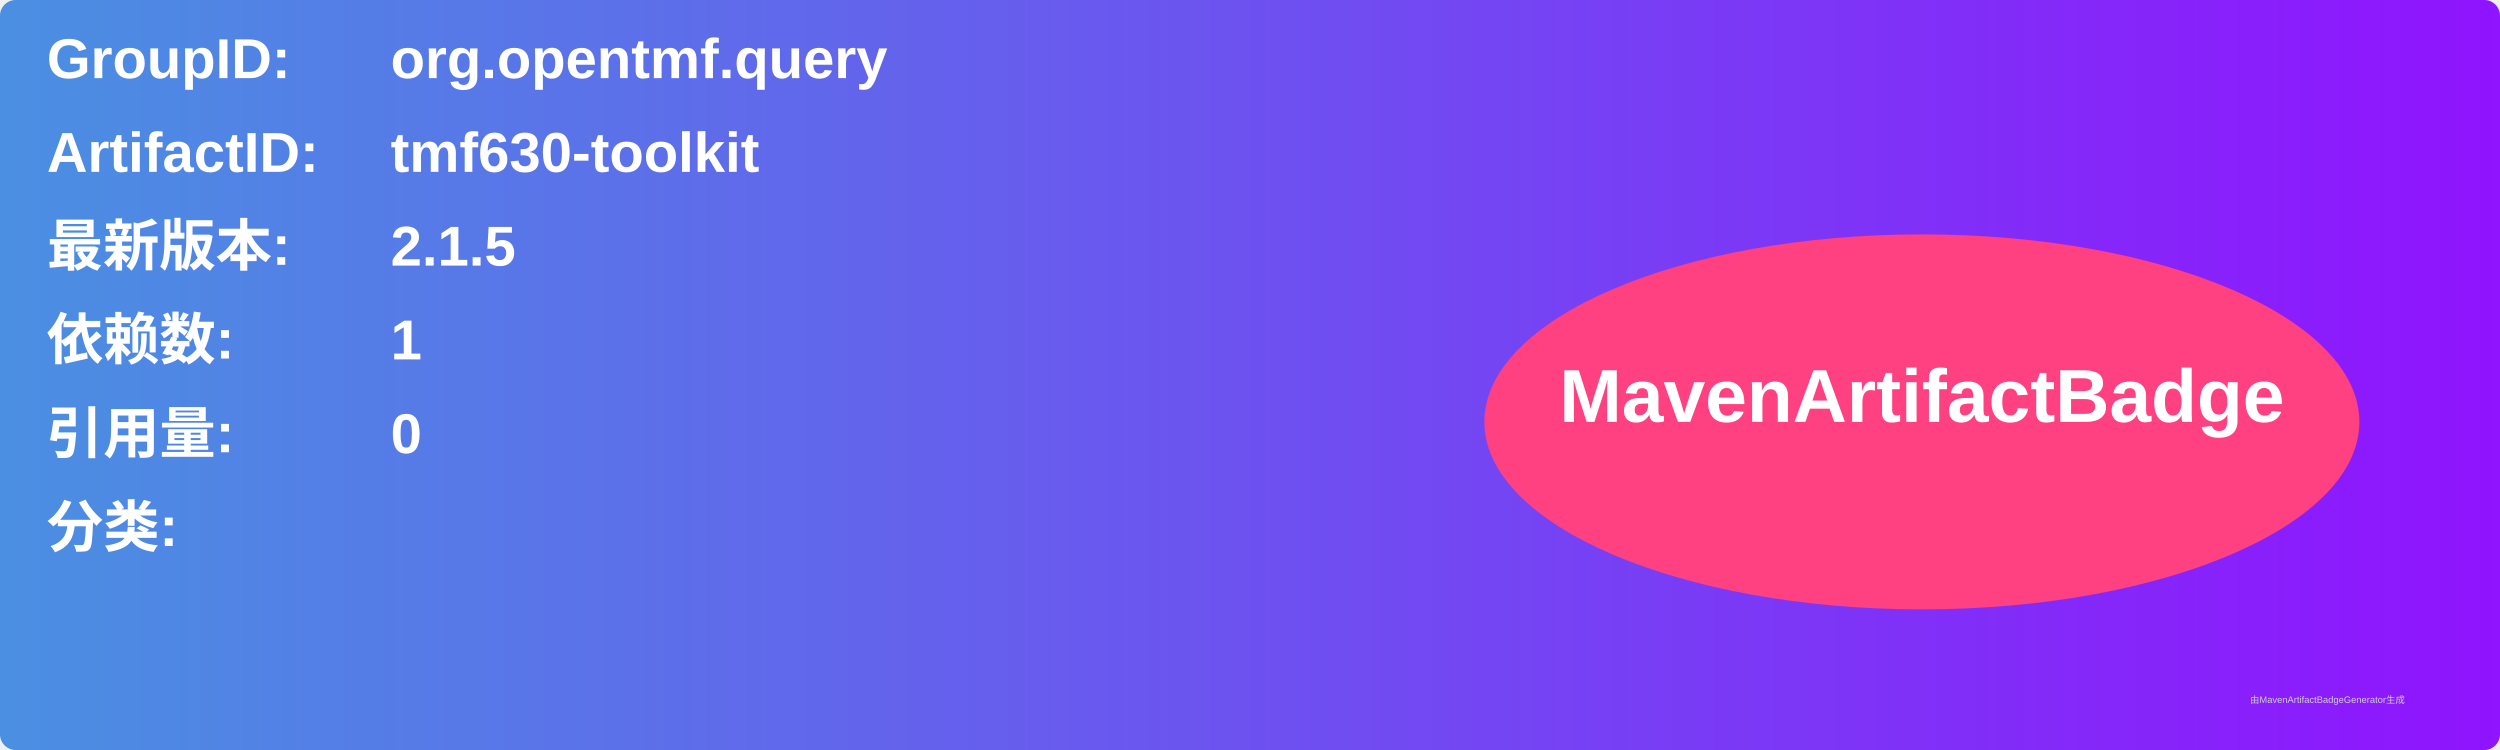
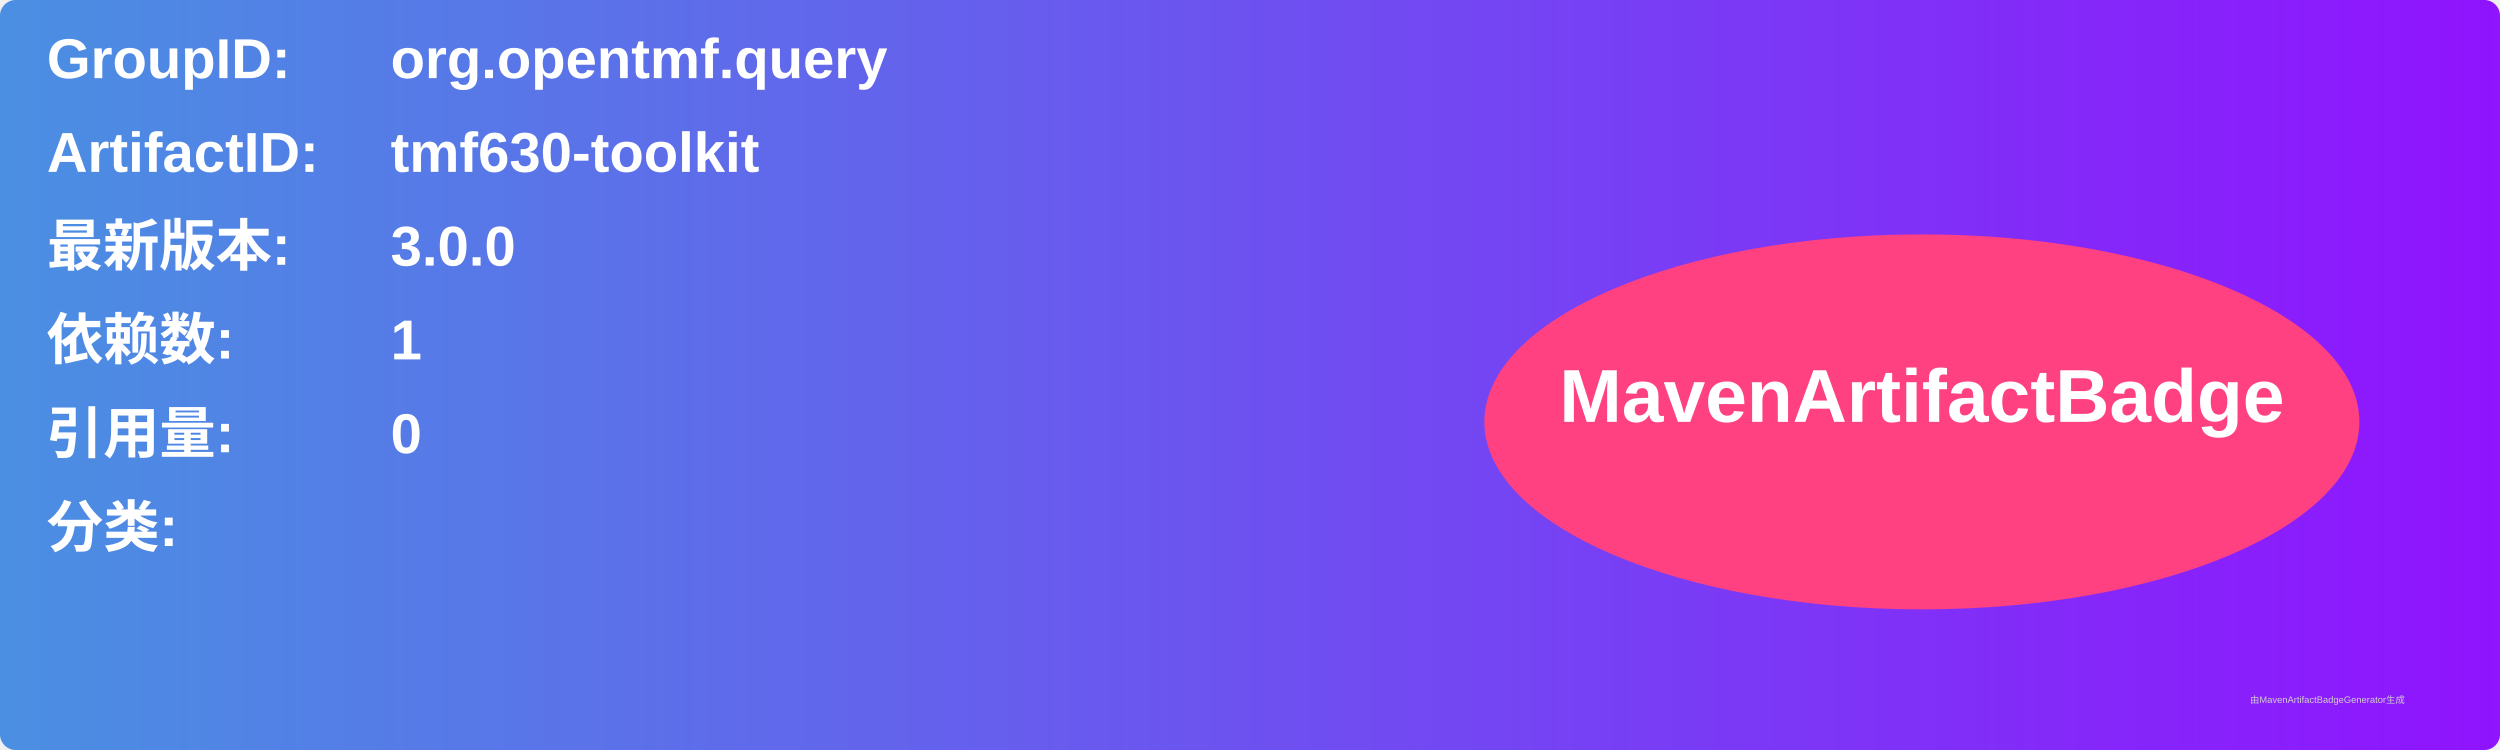
<svg xmlns="http://www.w3.org/2000/svg" width="800" height="240" viewBox="0 0 800 240">
  <linearGradient id="grad" x1="0%" y1="0%" x2="100%" y2="0%">
    <stop offset="0%" stop-color="#4a90e2" />
    <stop offset="100%" stop-color="#9013fe" />
  </linearGradient>
  <rect width="100%" height="100%" rx="5" ry="5" fill="url(#grad)" />
  <g transform="translate(15, 15)">
    <text x="0" y="10" font-family="Arial" font-size="18" fill="white" font-weight="bold" width="260">GroupID:</text>
    <text x="110" y="10" font-family="Arial" font-size="18" fill="white" font-weight="bold" width="460">org.opentmf.query</text>
    <text x="0" y="40" font-family="Arial" font-size="18" fill="white" font-weight="bold" width="260">ArtifactID:</text>
    <text x="110" y="40" font-family="Arial" font-size="18" fill="white" font-weight="bold" width="460">tmf630-toolkit</text>
    <text x="0" y="70" font-family="Arial" font-size="18" fill="white" font-weight="bold">最新版本:</text>
    <text x="110" y="70" font-family="Arial" font-size="18" fill="white" font-weight="bold">
-       <tspan font-weight="bold">2.1.5</tspan>
+       <tspan font-weight="bold">3.0.0</tspan>
    </text>
    <text x="0" y="100" font-family="Arial" font-size="18" fill="white" font-weight="bold">依赖数: </text>
    <text x="110" y="100" font-family="Arial" font-size="18" fill="white">
      <tspan font-weight="bold">1</tspan>
    </text>
    <text x="0" y="130" font-family="Arial" font-size="18" fill="white" font-weight="bold">引用量: </text>
    <text x="110" y="130" font-family="Arial" font-size="18" fill="white">
      <tspan font-weight="bold">0</tspan>
    </text>
    <text x="0" y="160" font-family="Arial" font-size="18" fill="white" font-weight="bold">分类:</text>
    <text x="10" y="190" font-family="Arial" font-size="10" fill="white">
      <tspan font-weight="bold" />
    </text>
    <ellipse cx="600" cy="120" rx="140" ry="60" fill="#ff4081" />
    <text x="600" y="120" text-anchor="middle" font-family="Arial" font-size="24" fill="white" font-weight="bold">MavenArtifactBadge</text>
  </g>
  <text x="720" y="225" font-family="Arial" font-size="3" fill="#d0d0d0">由MavenArtifactBadgeGenerator生成</text>
</svg>
